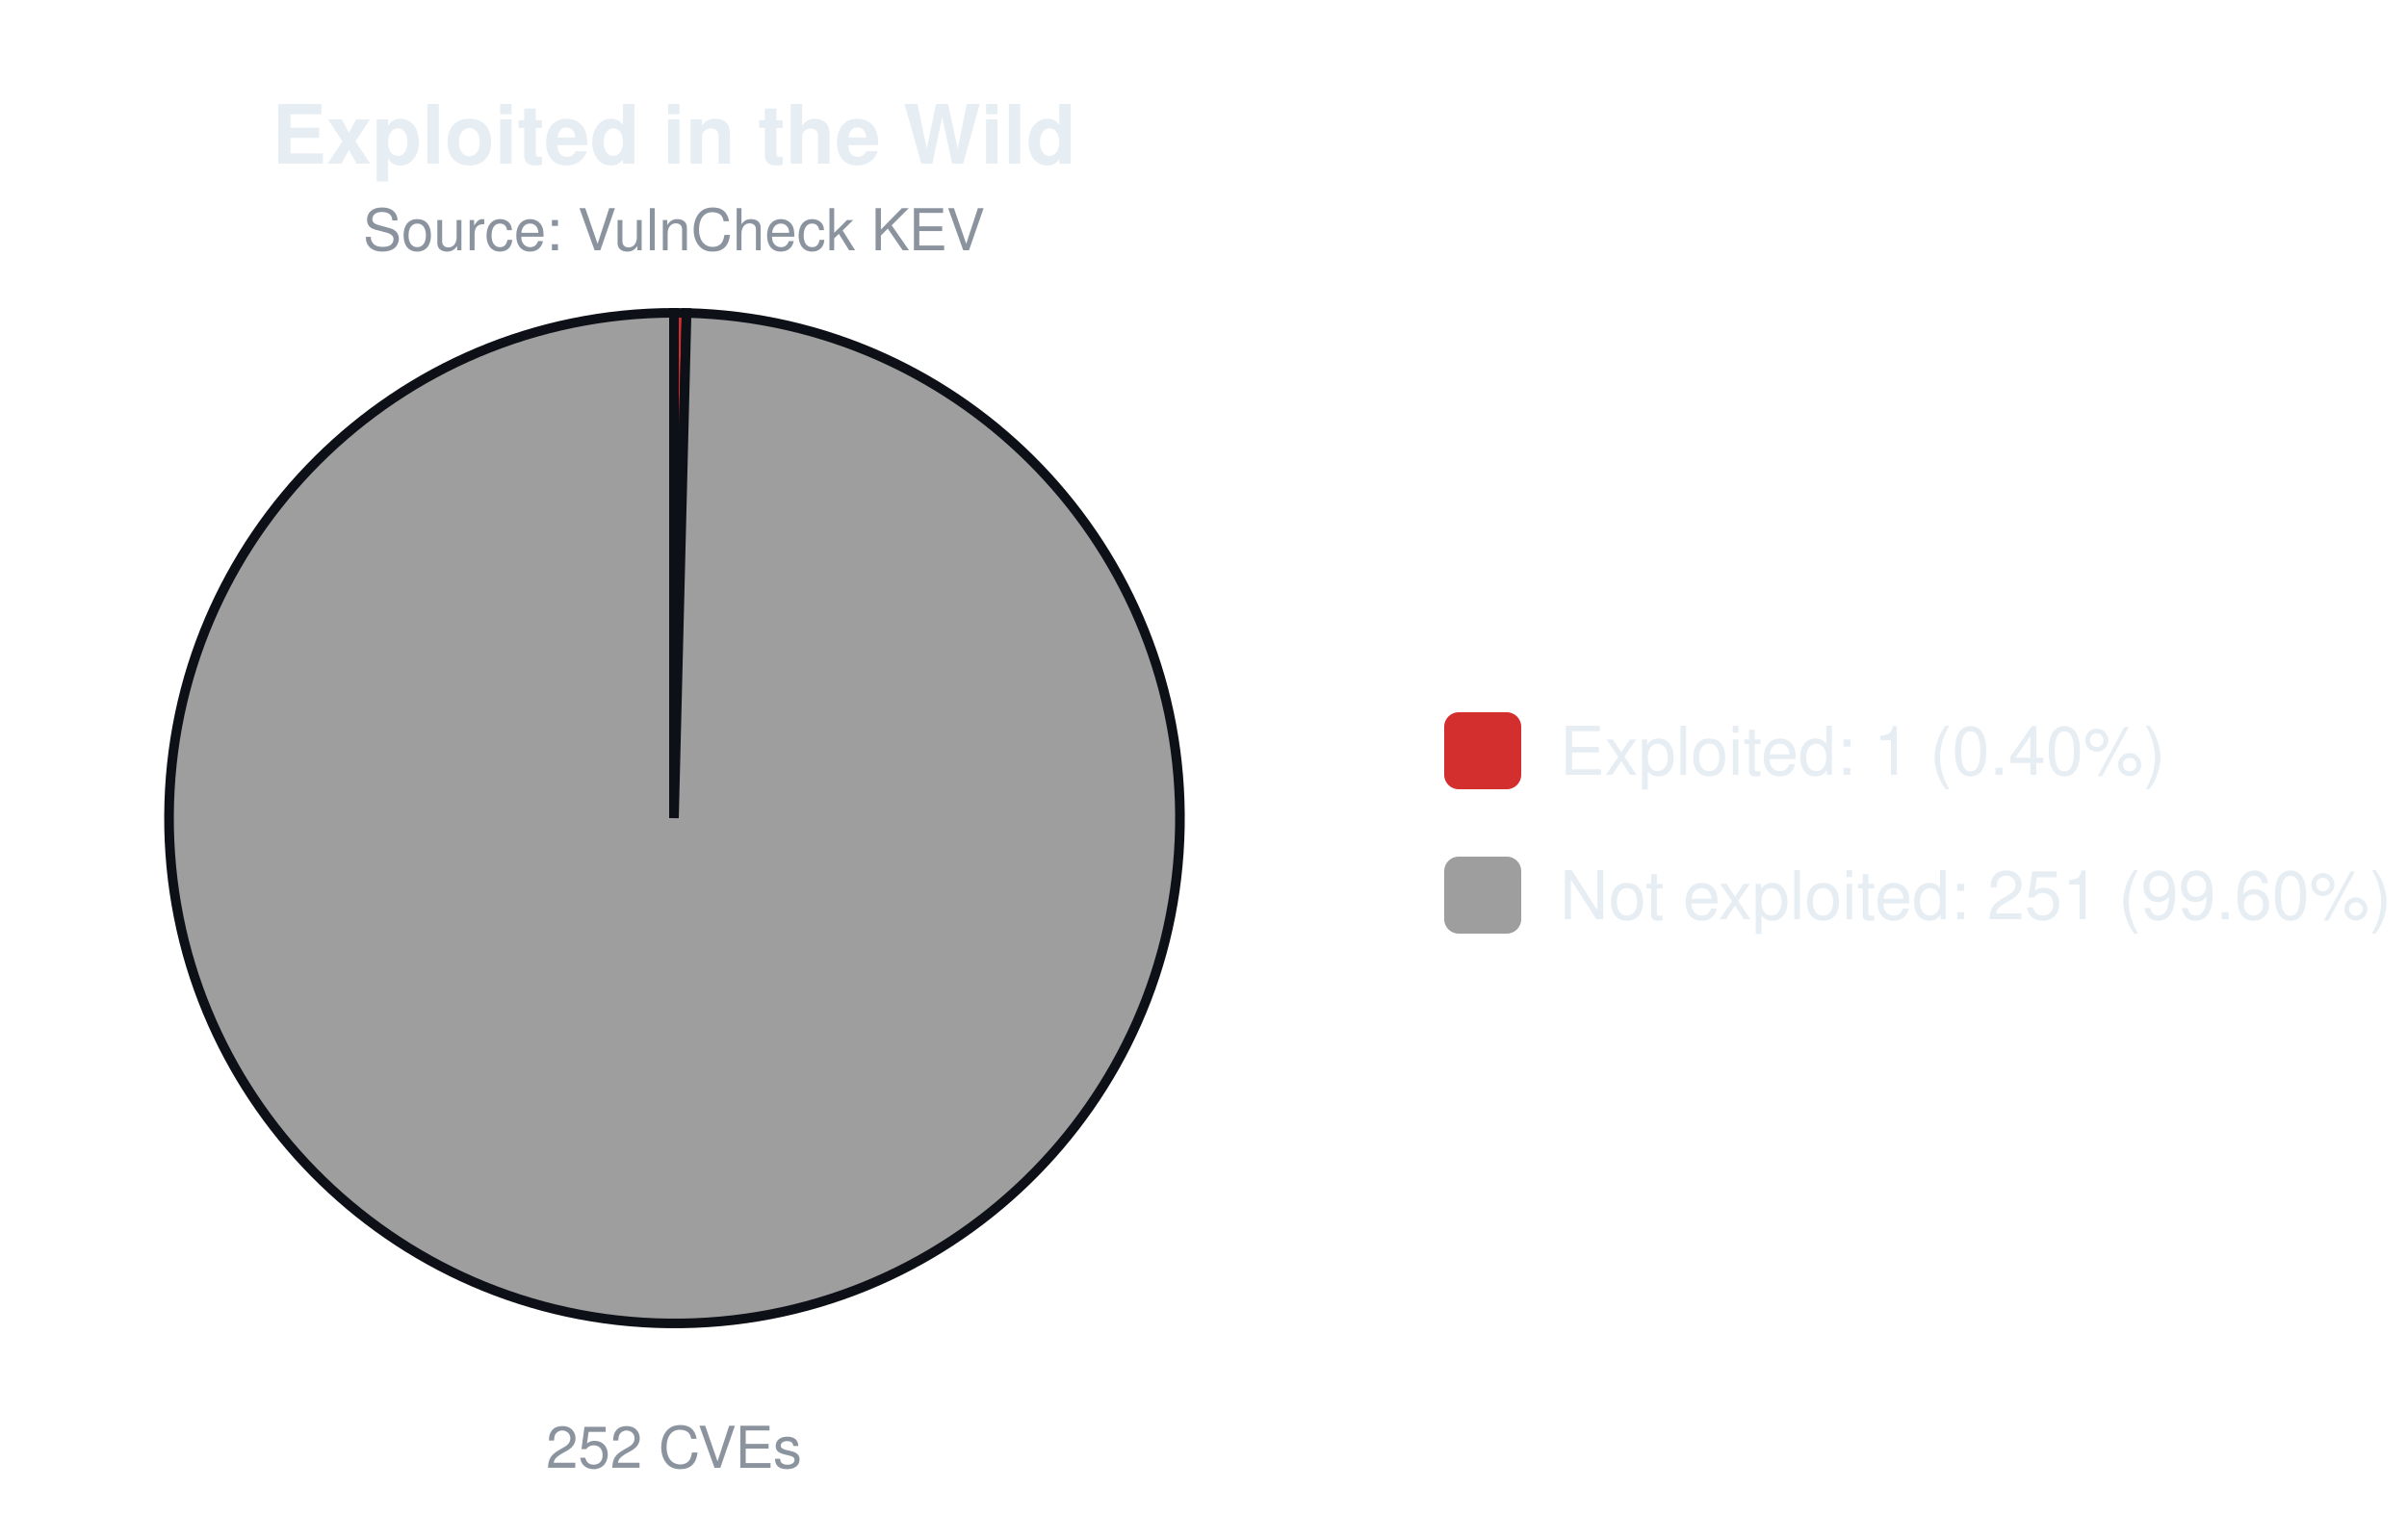
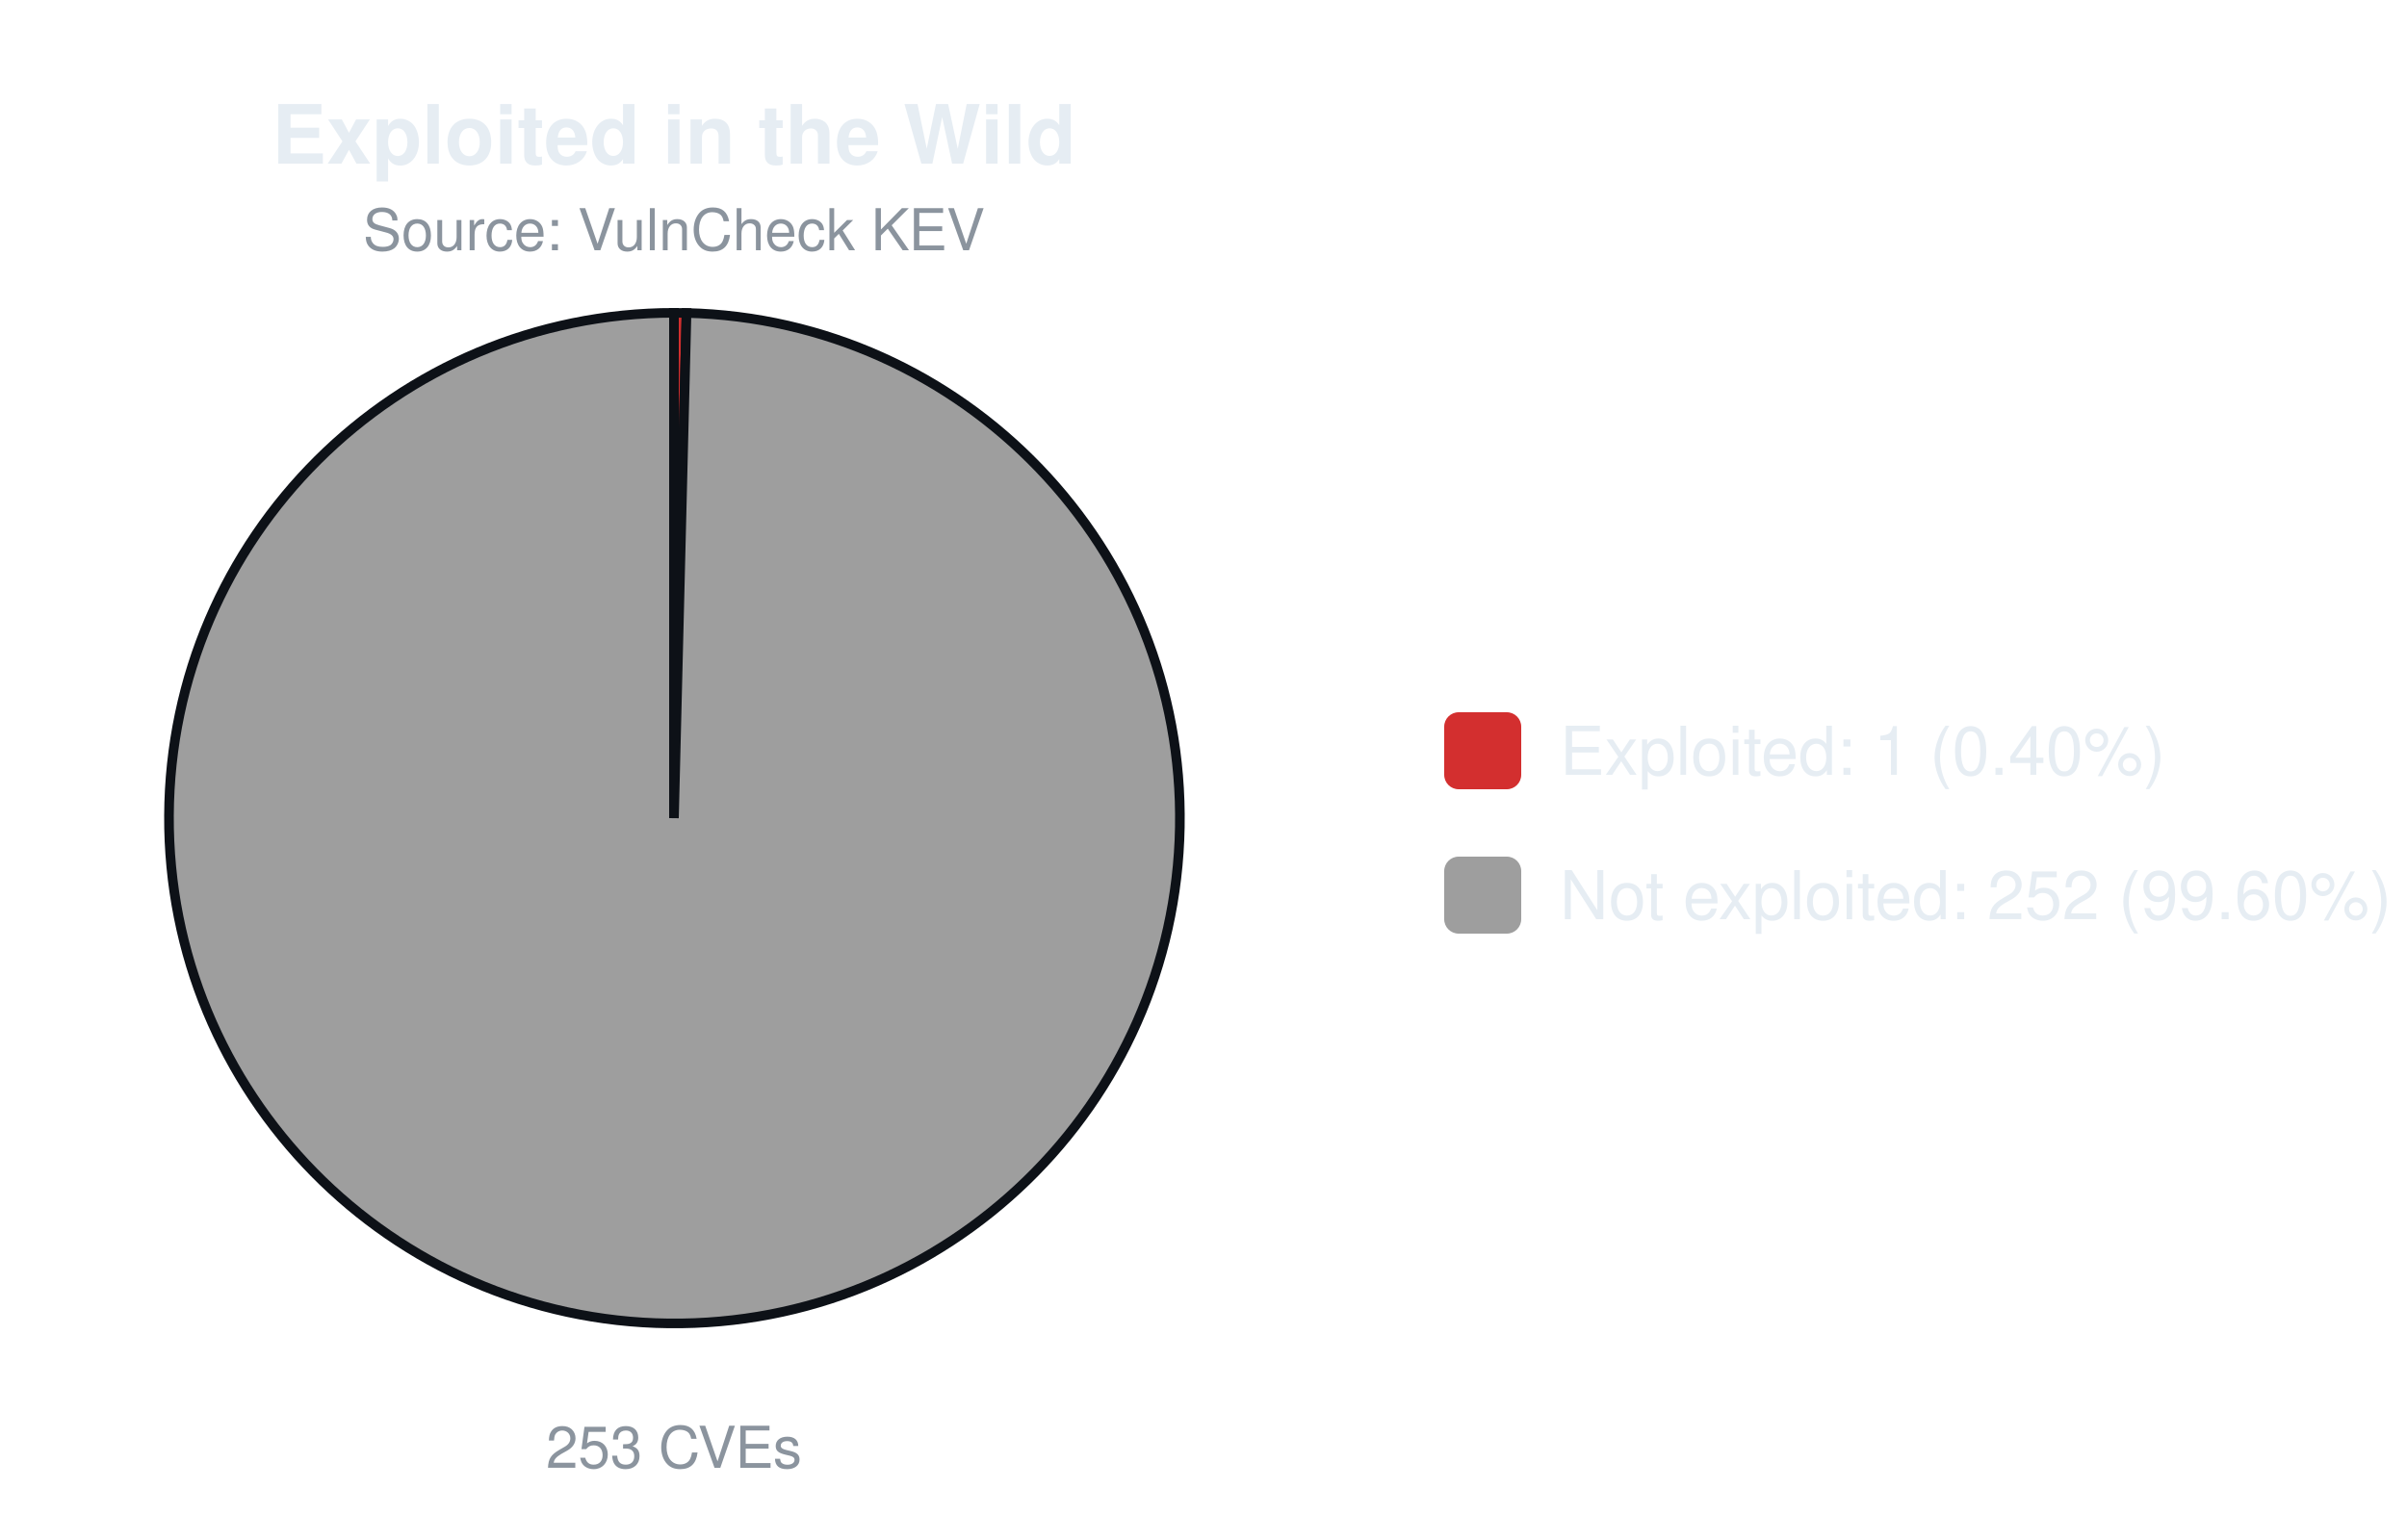
<svg xmlns="http://www.w3.org/2000/svg" width="500" height="320" viewBox="0 0 500 320" font-family="-apple-system,Segoe UI,Helvetica,Arial,sans-serif">
  <text x="140.0" y="34" font-size="17" font-weight="600" text-anchor="middle" fill="#e6edf3">Exploited in the Wild</text>
  <text x="140.0" y="52" font-size="12" text-anchor="middle" fill="#8b949e">Source: VulnCheck KEV</text>
-   <path d="M140.00,170.00 L140.00,65.00 A105.0,105.0 0 0 1 142.62,65.03 Z" fill="#d32f2f" stroke="#0d1117" stroke-width="2" />
-   <path d="M140.00,170.00 L142.62,65.03 A105.0,105.0 0 1 1 140.00,65.00 Z" fill="#9e9e9e" stroke="#0d1117" stroke-width="2" />
-   <text x="140.0" y="305" font-size="12" text-anchor="middle" fill="#8b949e">252 CVEs</text>
+   <path d="M140.00,170.00 L140.00,65.00 A105.0,105.0 0 0 1 142.61,65.03 Z" fill="#d32f2f" stroke="#0d1117" stroke-width="2" />
+   <path d="M140.00,170.00 L142.61,65.03 A105.0,105.0 0 1 1 140.00,65.00 Z" fill="#9e9e9e" stroke="#0d1117" stroke-width="2" />
+   <text x="140.0" y="305" font-size="12" text-anchor="middle" fill="#8b949e">253 CVEs</text>
  <rect x="300.0" y="148.0" width="16" height="16" rx="3" fill="#d32f2f" />
  <text x="324.0" y="161.0" font-size="14" fill="#e6edf3">Exploited: 1 (0.40%)</text>
  <rect x="300.0" y="178.0" width="16" height="16" rx="3" fill="#9e9e9e" />
-   <text x="324.0" y="191.0" font-size="14" fill="#e6edf3">Not exploited: 251 (99.60%)</text>
+   <text x="324.0" y="191.0" font-size="14" fill="#e6edf3">Not exploited: 252 (99.60%)</text>
</svg>
